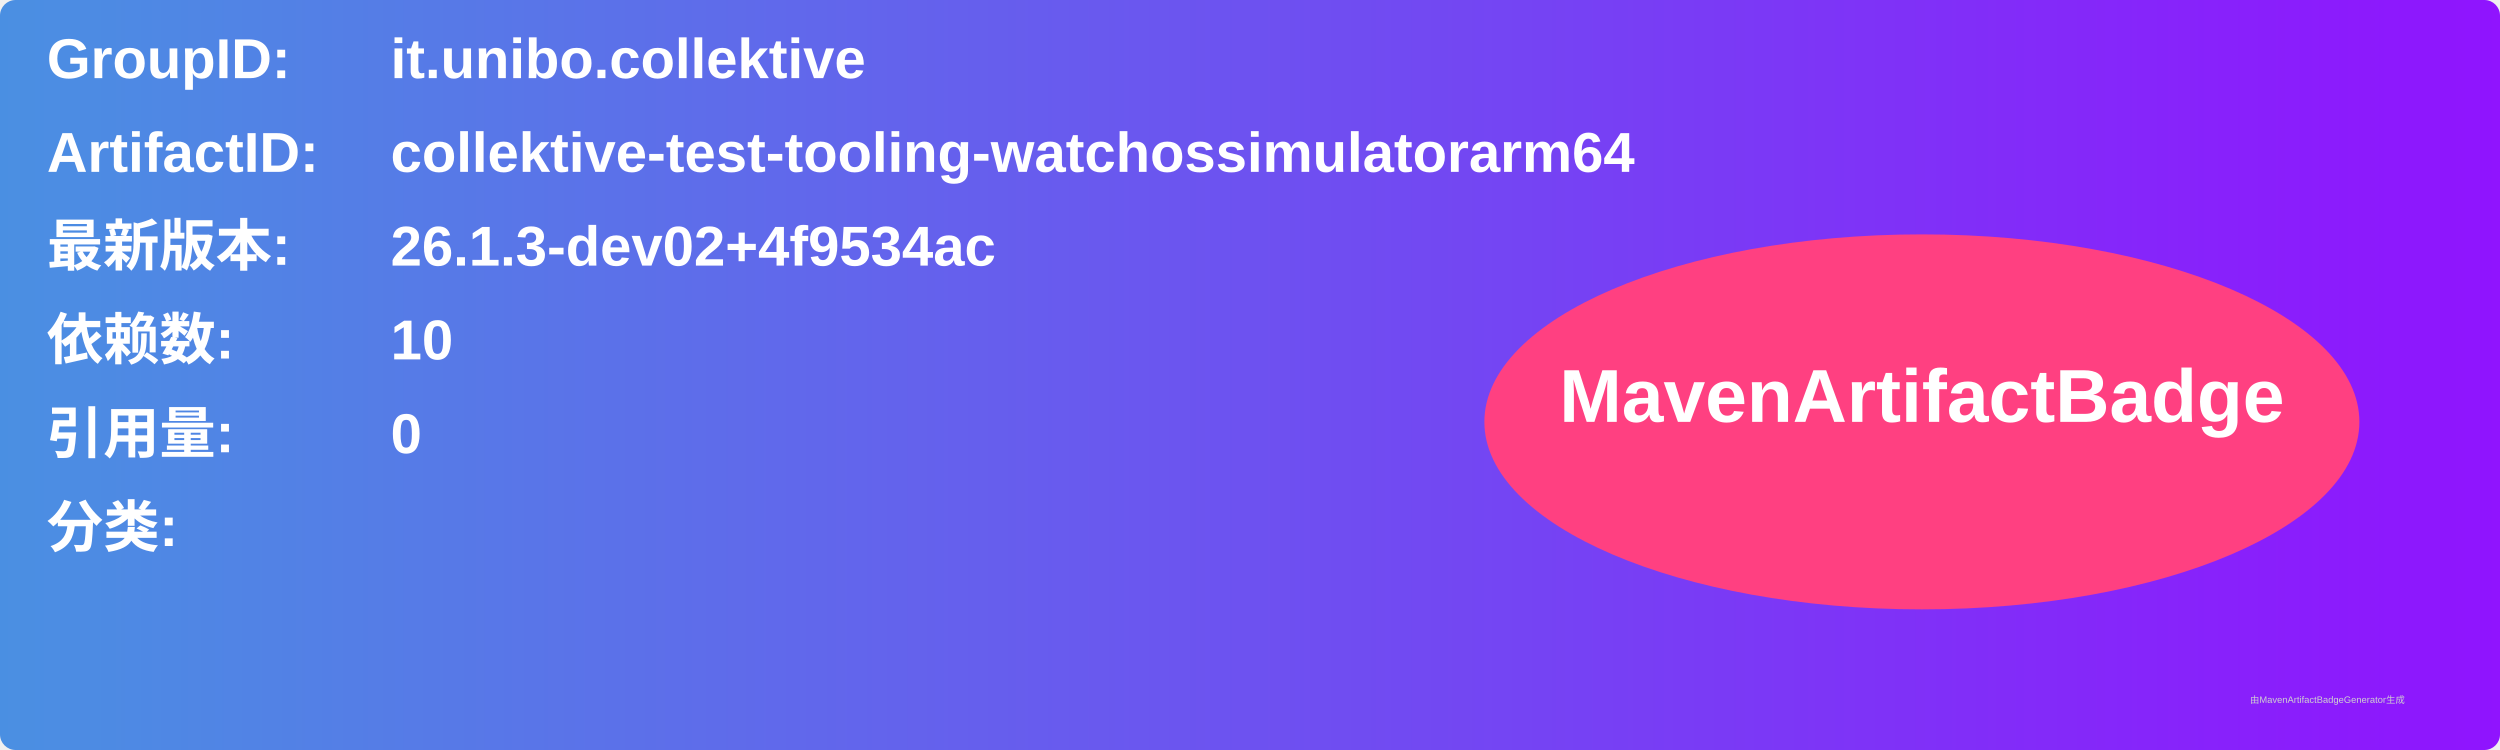
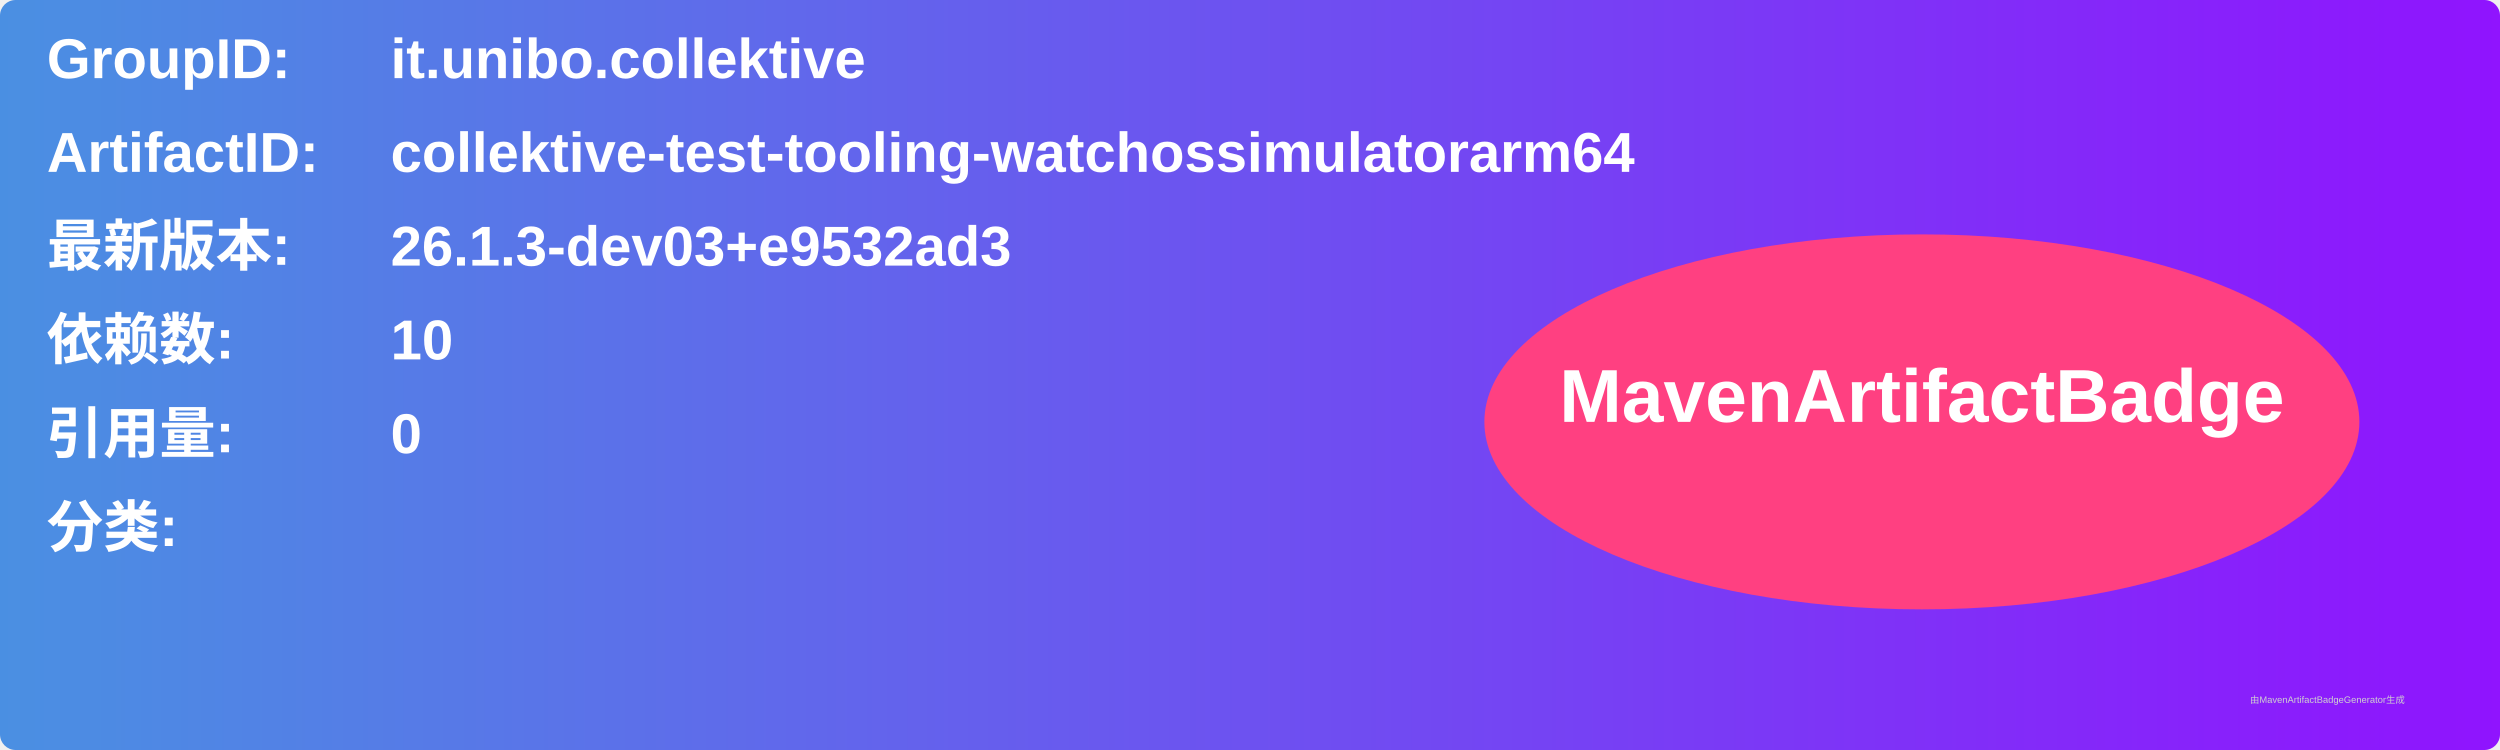
<svg xmlns="http://www.w3.org/2000/svg" width="800" height="240" viewBox="0 0 800 240">
  <linearGradient id="grad" x1="0%" y1="0%" x2="100%" y2="0%">
    <stop offset="0%" stop-color="#4a90e2" />
    <stop offset="100%" stop-color="#9013fe" />
  </linearGradient>
  <rect width="100%" height="100%" rx="5" ry="5" fill="url(#grad)" />
  <g transform="translate(15, 15)">
    <text x="0" y="10" font-family="Arial" font-size="18" fill="white" font-weight="bold" width="260">GroupID:</text>
    <text x="110" y="10" font-family="Arial" font-size="18" fill="white" font-weight="bold" width="460">it.unibo.collektive</text>
    <text x="0" y="40" font-family="Arial" font-size="18" fill="white" font-weight="bold" width="260">ArtifactID:</text>
    <text x="110" y="40" font-family="Arial" font-size="18" fill="white" font-weight="bold" width="460">collektive-test-tooling-watchossimulatorarm64</text>
    <text x="0" y="70" font-family="Arial" font-size="18" fill="white" font-weight="bold">最新版本:</text>
    <text x="110" y="70" font-family="Arial" font-size="18" fill="white" font-weight="bold">
-       <tspan font-weight="bold">26.1.3-dev02+4f9534ac</tspan>
+       <tspan font-weight="bold">26.1.3-dev03+e9532ad3</tspan>
    </text>
    <text x="0" y="100" font-family="Arial" font-size="18" fill="white" font-weight="bold">依赖数: </text>
    <text x="110" y="100" font-family="Arial" font-size="18" fill="white">
      <tspan font-weight="bold">10</tspan>
    </text>
    <text x="0" y="130" font-family="Arial" font-size="18" fill="white" font-weight="bold">引用量: </text>
    <text x="110" y="130" font-family="Arial" font-size="18" fill="white">
      <tspan font-weight="bold">0</tspan>
    </text>
    <text x="0" y="160" font-family="Arial" font-size="18" fill="white" font-weight="bold">分类:</text>
    <text x="10" y="190" font-family="Arial" font-size="10" fill="white">
      <tspan font-weight="bold" />
    </text>
    <ellipse cx="600" cy="120" rx="140" ry="60" fill="#ff4081" />
    <text x="600" y="120" text-anchor="middle" font-family="Arial" font-size="24" fill="white" font-weight="bold">MavenArtifactBadge</text>
  </g>
  <text x="720" y="225" font-family="Arial" font-size="3" fill="#d0d0d0">由MavenArtifactBadgeGenerator生成</text>
</svg>
